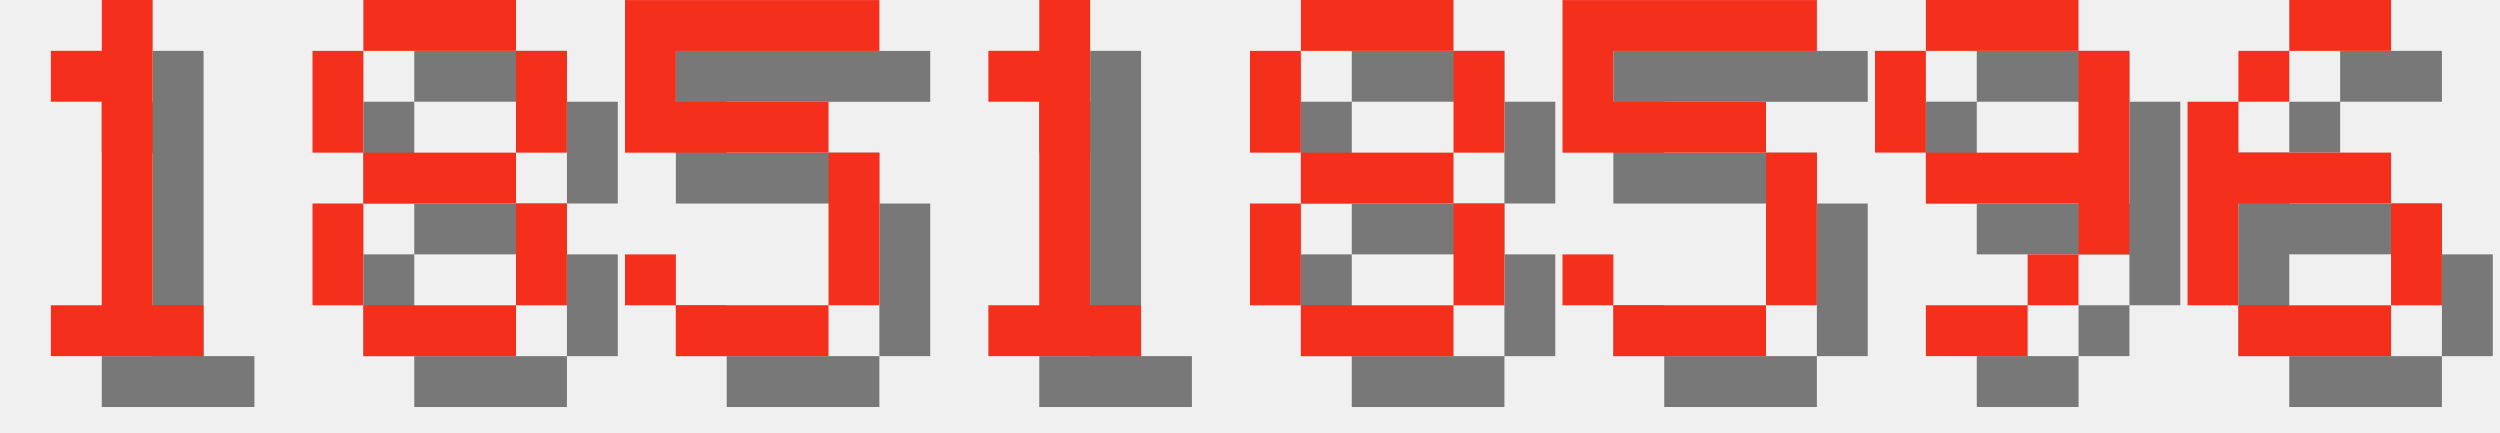
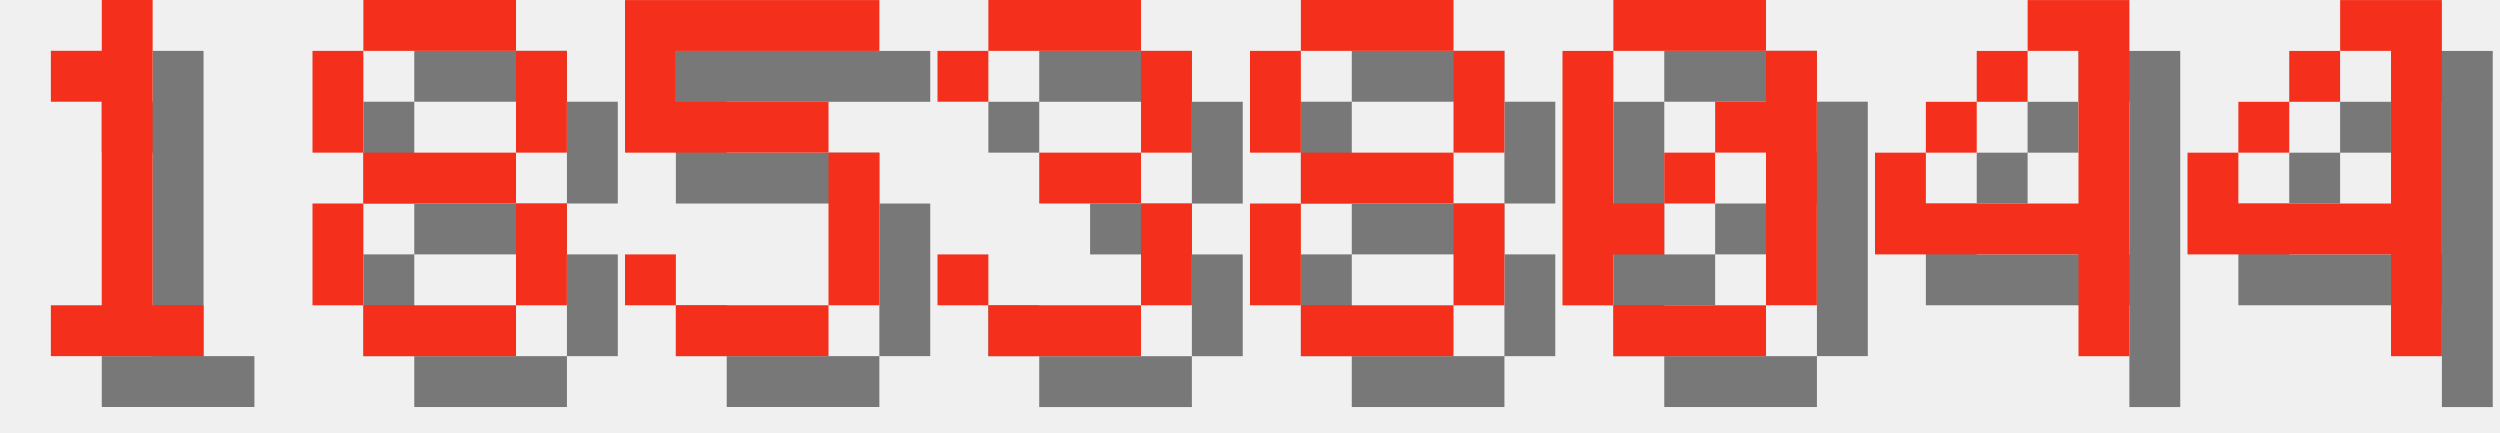
<svg xmlns="http://www.w3.org/2000/svg" version="1.1" width="208.0" height="36">
  <style>
        .text-foreground {
            fill: #F4301C;
        }
        .text-shadow {
            fill: #000000;
            fill-opacity: 0.5;
        }
    </style>
  <g class="digit" id="digit_1" transform="translate(0.0, 0), scale(4)">
    <path id="digit_1_shadow" class="text-shadow" d="m2.117 2.117v1.058h1.058v4.233h-1.058v1.058h3.175v-1.058h-1.058v-6.35h-1.058v1.058h-1.058z" fill-opacity=".5" style="paint-order:stroke fill markers" />
    <path id="digit_1_fg" class="text-foreground" d="m1.058 1.058v1.058h1.058v4.233h-1.058v1.058h3.175v-1.058h-1.058v-6.35h-1.058v1.058h-1.058z" fill="#fff" style="paint-order:stroke fill markers" />
  </g>
  <g class="digit" id="digit_8" transform="translate(26.0, 0), scale(4)">
    <path id="digit_8_shadow" class="text-shadow" d="m2.117 1.058v1.058h3.175v-1.058h-3.175zm3.175 1.058v2.117h1.058v-2.117h-1.058zm0 2.117h-3.175v1.058h3.175v-1.058zm0 1.058v2.117h1.058v-2.117h-1.058zm0 2.117h-3.175v1.058h3.175v-1.058zm-3.175 0v-2.117h-1.058v2.117h1.058zm0-3.175v-2.117h-1.058v2.117h1.058z" fill-opacity=".5" style="paint-order:stroke fill markers" />
    <path id="digit_8_fg" class="text-foreground" d="m1.058 0v1.058h3.175v-1.058h-3.175zm3.175 1.058v2.117h1.058v-2.117h-1.058zm0 2.117h-3.175v1.058h3.175v-1.058zm0 1.058v2.117h1.058v-2.117h-1.058zm0 2.117h-3.175v1.058h3.175v-1.058zm-3.175 0v-2.117h-1.058v2.117h1.058zm0-3.175v-2.117h-1.058v2.117h1.058z" fill="#fff" style="paint-order:stroke fill markers" />
  </g>
  <g class="digit" id="digit_5" transform="translate(52.0, 0), scale(4)">
    <path id="digit_5_shadow" class="text-shadow" d="m1.058 1.058v3.175h4.233v3.175h-3.175v-1.058h-1.058v1.058h1.058v1.058h3.175v-1.058h1.058v-3.175h-1.058v-1.058h-3.175v-1.058h4.233v-1.058h-5.292z" fill-opacity=".5" style="paint-order:stroke fill markers" />
    <path id="digit_5_fg" class="text-foreground" d="m0 0v3.175h4.233v3.175h-3.175v-1.058h-1.058v1.058h1.058v1.058h3.175v-1.058h1.058v-3.175h-1.058v-1.058h-3.175v-1.058h4.233v-1.058h-5.292z" fill="#fff" style="paint-order:stroke fill markers" />
  </g>
-   <g class="digit" id="digit_1" transform="translate(78.0, 0), scale(4)">
-     <path id="digit_1_shadow" class="text-shadow" d="m2.117 2.117v1.058h1.058v4.233h-1.058v1.058h3.175v-1.058h-1.058v-6.35h-1.058v1.058h-1.058z" fill-opacity=".5" style="paint-order:stroke fill markers" />
-     <path id="digit_1_fg" class="text-foreground" d="m1.058 1.058v1.058h1.058v4.233h-1.058v1.058h3.175v-1.058h-1.058v-6.35h-1.058v1.058h-1.058z" fill="#fff" style="paint-order:stroke fill markers" />
+   <g class="digit" id="digit_3" transform="translate(78.0, 0), scale(4)">
+     <path id="digit_3_shadow" class="text-shadow" d="m1.058 2.117v1.058h1.058v-1.058h3.175v2.117h-2.117v1.058h2.117v2.117h-3.175v-1.058h-1.058v1.058h1.058v1.058h3.175v-1.058h1.058v-2.117h-1.058v-1.058h1.058v-2.117h-1.058v-1.058h-3.175v1.058h-1.058z" fill-opacity=".5" style="paint-order:stroke fill markers" />
+     <path id="digit_3_fg" class="text-foreground" d="m0 1.058v1.058h1.058v-1.058h3.175v2.117h-2.117v1.058h2.117v2.117h-3.175v-1.058h-1.058v1.058h1.058v1.058h3.175v-1.058h1.058v-2.117h-1.058v-1.058h1.058v-2.117h-1.058v-1.058h-3.175v1.058h-1.058z" fill="#fff" style="paint-order:stroke fill markers" />
  </g>
  <g class="digit" id="digit_8" transform="translate(104.0, 0), scale(4)">
    <path id="digit_8_shadow" class="text-shadow" d="m2.117 1.058v1.058h3.175v-1.058h-3.175zm3.175 1.058v2.117h1.058v-2.117h-1.058zm0 2.117h-3.175v1.058h3.175v-1.058zm0 1.058v2.117h1.058v-2.117h-1.058zm0 2.117h-3.175v1.058h3.175v-1.058zm-3.175 0v-2.117h-1.058v2.117h1.058zm0-3.175v-2.117h-1.058v2.117h1.058z" fill-opacity=".5" style="paint-order:stroke fill markers" />
    <path id="digit_8_fg" class="text-foreground" d="m1.058 0v1.058h3.175v-1.058h-3.175zm3.175 1.058v2.117h1.058v-2.117h-1.058zm0 2.117h-3.175v1.058h3.175v-1.058zm0 1.058v2.117h1.058v-2.117h-1.058zm0 2.117h-3.175v1.058h3.175v-1.058zm-3.175 0v-2.117h-1.058v2.117h1.058zm0-3.175v-2.117h-1.058v2.117h1.058z" fill="#fff" style="paint-order:stroke fill markers" />
  </g>
-   <g class="digit" id="digit_5" transform="translate(130.0, 0), scale(4)">
-     <path id="digit_5_shadow" class="text-shadow" d="m1.058 1.058v3.175h4.233v3.175h-3.175v-1.058h-1.058v1.058h1.058v1.058h3.175v-1.058h1.058v-3.175h-1.058v-1.058h-3.175v-1.058h4.233v-1.058h-5.292z" fill-opacity=".5" style="paint-order:stroke fill markers" />
-     <path id="digit_5_fg" class="text-foreground" d="m0 0v3.175h4.233v3.175h-3.175v-1.058h-1.058v1.058h1.058v1.058h3.175v-1.058h1.058v-3.175h-1.058v-1.058h-3.175v-1.058h4.233v-1.058h-5.292z" fill="#fff" style="paint-order:stroke fill markers" />
+   <g class="digit" id="digit_0" transform="translate(130.0, 0), scale(4)">
+     <path id="digit_0_shadow" class="text-shadow" d="m2.117 1.058v1.058h3.175v-1.058h-3.175zm3.175 1.058v1.058h-1.058v1.058h1.058v3.175h1.058v-5.292h-1.058zm0 5.292h-3.175v1.058h3.175v-1.058zm-3.175 0v-1.058h1.058v-1.058h-1.058v-3.175h-1.058v5.292h1.058zm1.058-2.117h1.058v-1.058h-1.058v1.058z" fill-opacity=".5" style="paint-order:stroke fill markers" />
+     <path id="digit_0_fg" class="text-foreground" d="m1.058 0v1.058h3.175v-1.058h-3.175zm3.175 1.058v1.058h-1.058v1.058h1.058v3.175h1.058v-5.292h-1.058zm0 5.292h-3.175v1.058h3.175v-1.058zm-3.175 0v-1.058h1.058v-1.058h-1.058v-3.175h-1.058v5.292h1.058zm1.058-2.117h1.058v-1.058h-1.058v1.058z" fill="#fff" style="paint-order:stroke fill markers" />
  </g>
-   <g class="digit" id="digit_9" transform="translate(156.0, 0), scale(4)">
-     <path id="digit_9_shadow" class="text-shadow" d="m2.117 1.058v1.058h3.175v-1.058h-3.175zm3.175 1.058v2.117h-3.175v1.058h3.175v1.058h1.058v-4.233h-1.058zm0 4.233h-1.058v1.058h1.058v-1.058zm-1.058 1.058h-2.117v1.058h2.117v-1.058zm-2.117-3.175v-2.117h-1.058v2.117h1.058z" fill-opacity=".5" style="paint-order:stroke fill markers" />
-     <path id="digit_9_fg" class="text-foreground" d="m1.058 0v1.058h3.175v-1.058h-3.175zm3.175 1.058v2.117h-3.175v1.058h3.175v1.058h1.058v-4.233h-1.058zm0 4.233h-1.058v1.058h1.058v-1.058zm-1.058 1.058h-2.117v1.058h2.117v-1.058zm-2.117-3.175v-2.117h-1.058v2.117h1.058z" fill="#fff" style="paint-order:stroke fill markers" />
+   <g class="digit" id="digit_4" transform="translate(156.0, 0), scale(4)">
+     <path id="digit_4_shadow" class="text-shadow" d="m4.233 1.058v1.058h1.058v3.175h-3.175v-1.058h-1.058v2.117h4.233v2.117h1.058v-7.408h-2.117zm-2.117 3.175h1.058v-1.058h-1.058v1.058zm1.058-1.058h1.058v-1.058h-1.058v1.058z" fill-opacity=".5" style="paint-order:stroke fill markers" />
+     <path id="digit_4_fg" class="text-foreground" d="m3.175 0v1.058h1.058v3.175h-3.175v-1.058h-1.058v2.117h4.233v2.117h1.058v-7.408h-2.117zm-2.117 3.175h1.058v-1.058h-1.058v1.058zm1.058-1.058h1.058v-1.058h-1.058v1.058z" fill="#fff" style="paint-order:stroke fill markers" />
  </g>
-   <g class="digit" id="digit_6" transform="translate(182.0, 0), scale(4)">
-     <path id="digit_6_shadow" class="text-shadow" d="m3.175 1.058v1.058h2.117v-1.058h-2.117zm0 1.058h-1.058v1.058h1.058v-1.058zm-1.058 1.058h-1.058v4.233h1.058v-2.117h3.175v-1.058h-3.175v-1.058zm3.175 2.117v2.117h1.058v-2.117h-1.058zm0 2.117h-3.175v1.058h3.175v-1.058z" fill-opacity=".5" style="paint-order:stroke fill markers" />
-     <path id="digit_6_fg" class="text-foreground" d="m2.117 0v1.058h2.117v-1.058h-2.117zm0 1.058h-1.058v1.058h1.058v-1.058zm-1.058 1.058h-1.058v4.233h1.058v-2.117h3.175v-1.058h-3.175v-1.058zm3.175 2.117v2.117h1.058v-2.117h-1.058zm0 2.117h-3.175v1.058h3.175v-1.058z" fill="#fff" style="paint-order:stroke fill markers" />
+   <g class="digit" id="digit_4" transform="translate(182.0, 0), scale(4)">
+     <path id="digit_4_shadow" class="text-shadow" d="m4.233 1.058v1.058h1.058v3.175h-3.175v-1.058h-1.058v2.117h4.233v2.117h1.058v-7.408h-2.117zm-2.117 3.175h1.058v-1.058h-1.058v1.058zm1.058-1.058h1.058v-1.058h-1.058v1.058z" fill-opacity=".5" style="paint-order:stroke fill markers" />
+     <path id="digit_4_fg" class="text-foreground" d="m3.175 0v1.058h1.058v3.175h-3.175v-1.058h-1.058v2.117h4.233v2.117h1.058v-7.408h-2.117zm-2.117 3.175h1.058v-1.058h-1.058v1.058zm1.058-1.058h1.058v-1.058h-1.058v1.058z" fill="#fff" style="paint-order:stroke fill markers" />
  </g>
</svg>
